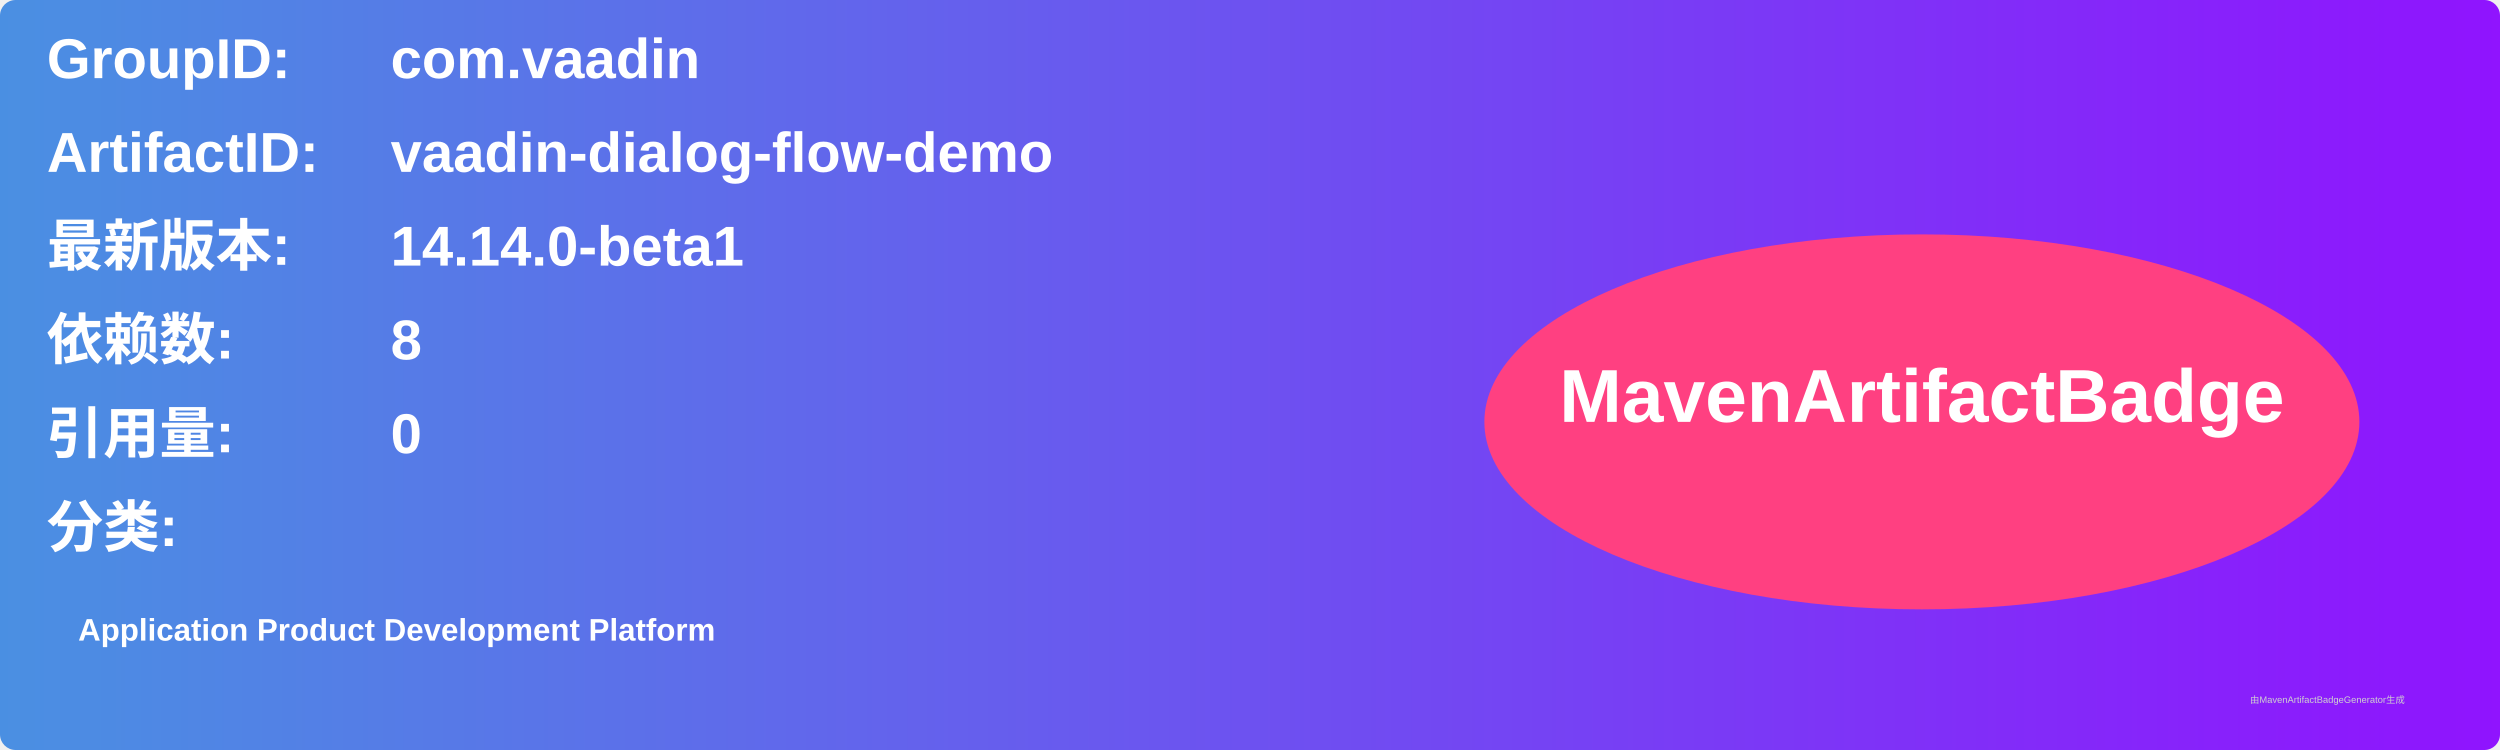
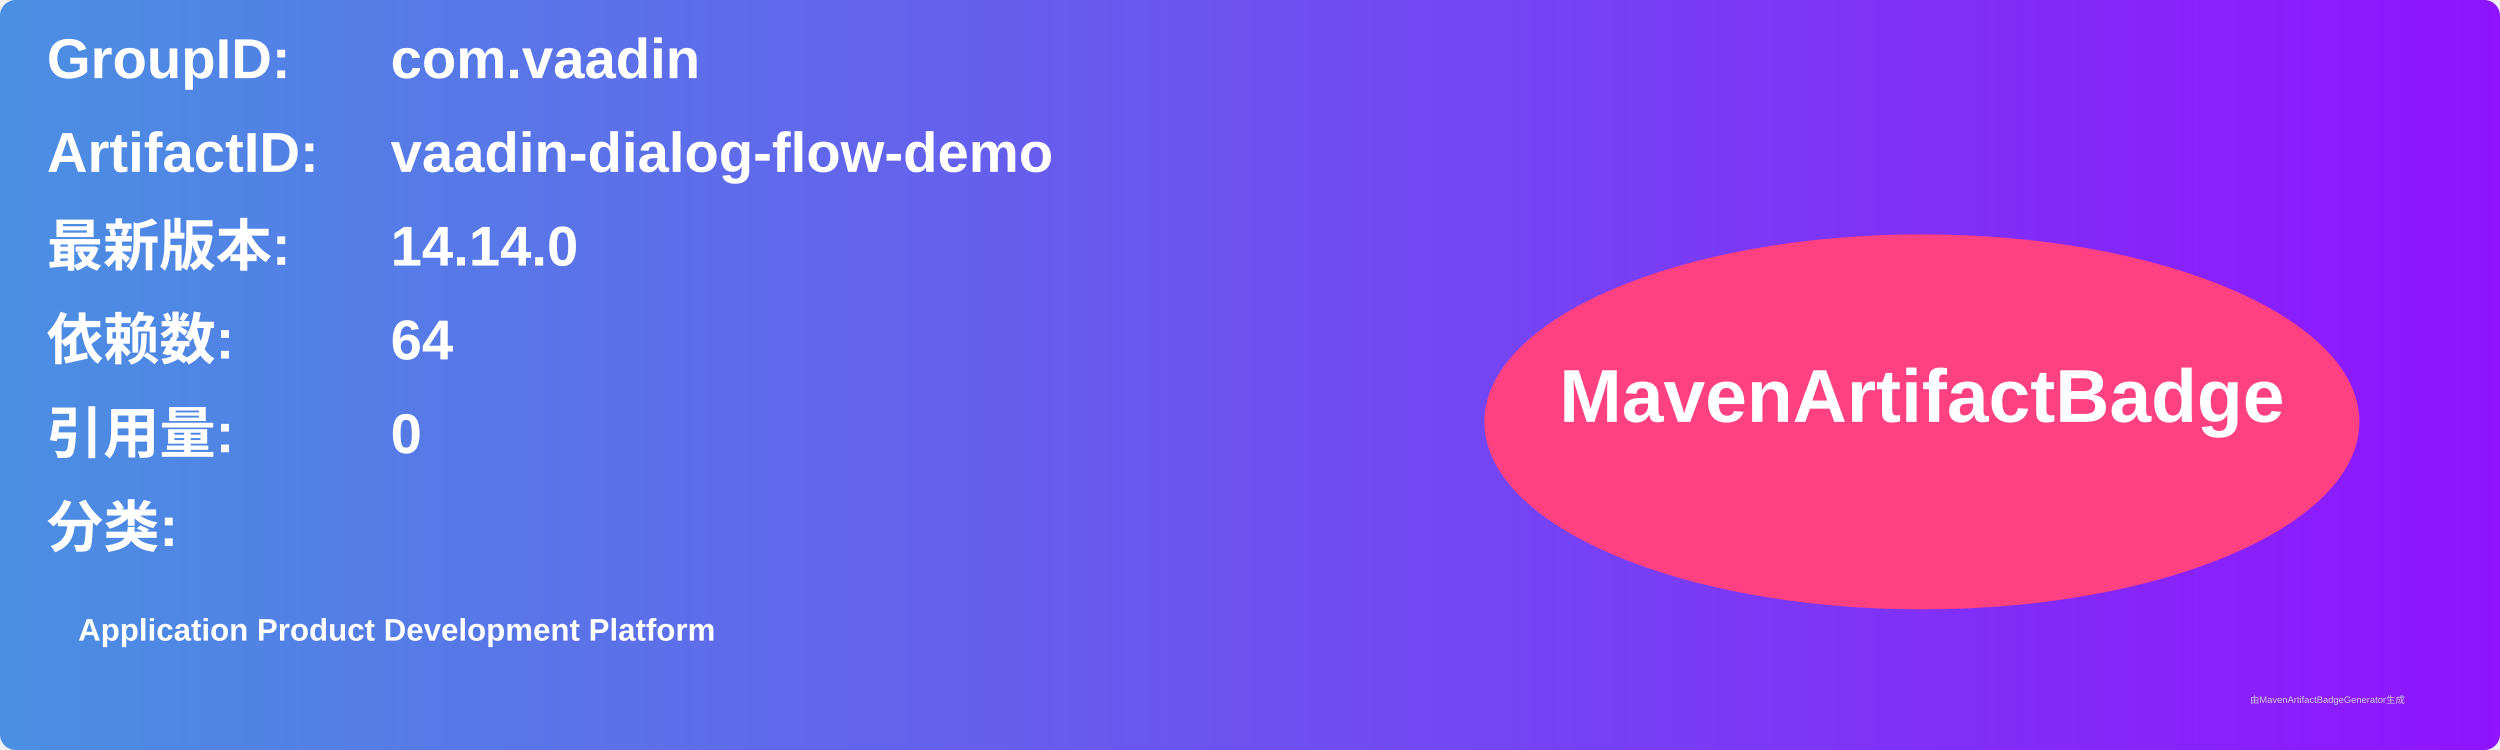
<svg xmlns="http://www.w3.org/2000/svg" width="800" height="240" viewBox="0 0 800 240">
  <linearGradient id="grad" x1="0%" y1="0%" x2="100%" y2="0%">
    <stop offset="0%" stop-color="#4a90e2" />
    <stop offset="100%" stop-color="#9013fe" />
  </linearGradient>
  <rect width="100%" height="100%" rx="5" ry="5" fill="url(#grad)" />
  <g transform="translate(15, 15)">
    <text x="0" y="10" font-family="Arial" font-size="18" fill="white" font-weight="bold" width="260">GroupID:</text>
    <text x="110" y="10" font-family="Arial" font-size="18" fill="white" font-weight="bold" width="460">com.vaadin</text>
    <text x="0" y="40" font-family="Arial" font-size="18" fill="white" font-weight="bold" width="260">ArtifactID:</text>
    <text x="110" y="40" font-family="Arial" font-size="18" fill="white" font-weight="bold" width="460">vaadin-dialog-flow-demo</text>
    <text x="0" y="70" font-family="Arial" font-size="18" fill="white" font-weight="bold">最新版本:</text>
    <text x="110" y="70" font-family="Arial" font-size="18" fill="white" font-weight="bold">
-       <tspan font-weight="bold">14.14.0-beta1</tspan>
+       <tspan font-weight="bold">14.14.0</tspan>
    </text>
    <text x="0" y="100" font-family="Arial" font-size="18" fill="white" font-weight="bold">依赖数: </text>
    <text x="110" y="100" font-family="Arial" font-size="18" fill="white">
-       <tspan font-weight="bold">8</tspan>
+       <tspan font-weight="bold">64</tspan>
    </text>
    <text x="0" y="130" font-family="Arial" font-size="18" fill="white" font-weight="bold">引用量: </text>
    <text x="110" y="130" font-family="Arial" font-size="18" fill="white">
      <tspan font-weight="bold">0</tspan>
    </text>
    <text x="0" y="160" font-family="Arial" font-size="18" fill="white" font-weight="bold">分类:</text>
    <text x="10" y="190" font-family="Arial" font-size="10" fill="white">
      <tspan font-weight="bold">Application Product Development Platform</tspan>
    </text>
    <ellipse cx="600" cy="120" rx="140" ry="60" fill="#ff4081" />
    <text x="600" y="120" text-anchor="middle" font-family="Arial" font-size="24" fill="white" font-weight="bold">MavenArtifactBadge</text>
  </g>
  <text x="720" y="225" font-family="Arial" font-size="3" fill="#d0d0d0">由MavenArtifactBadgeGenerator生成</text>
</svg>
